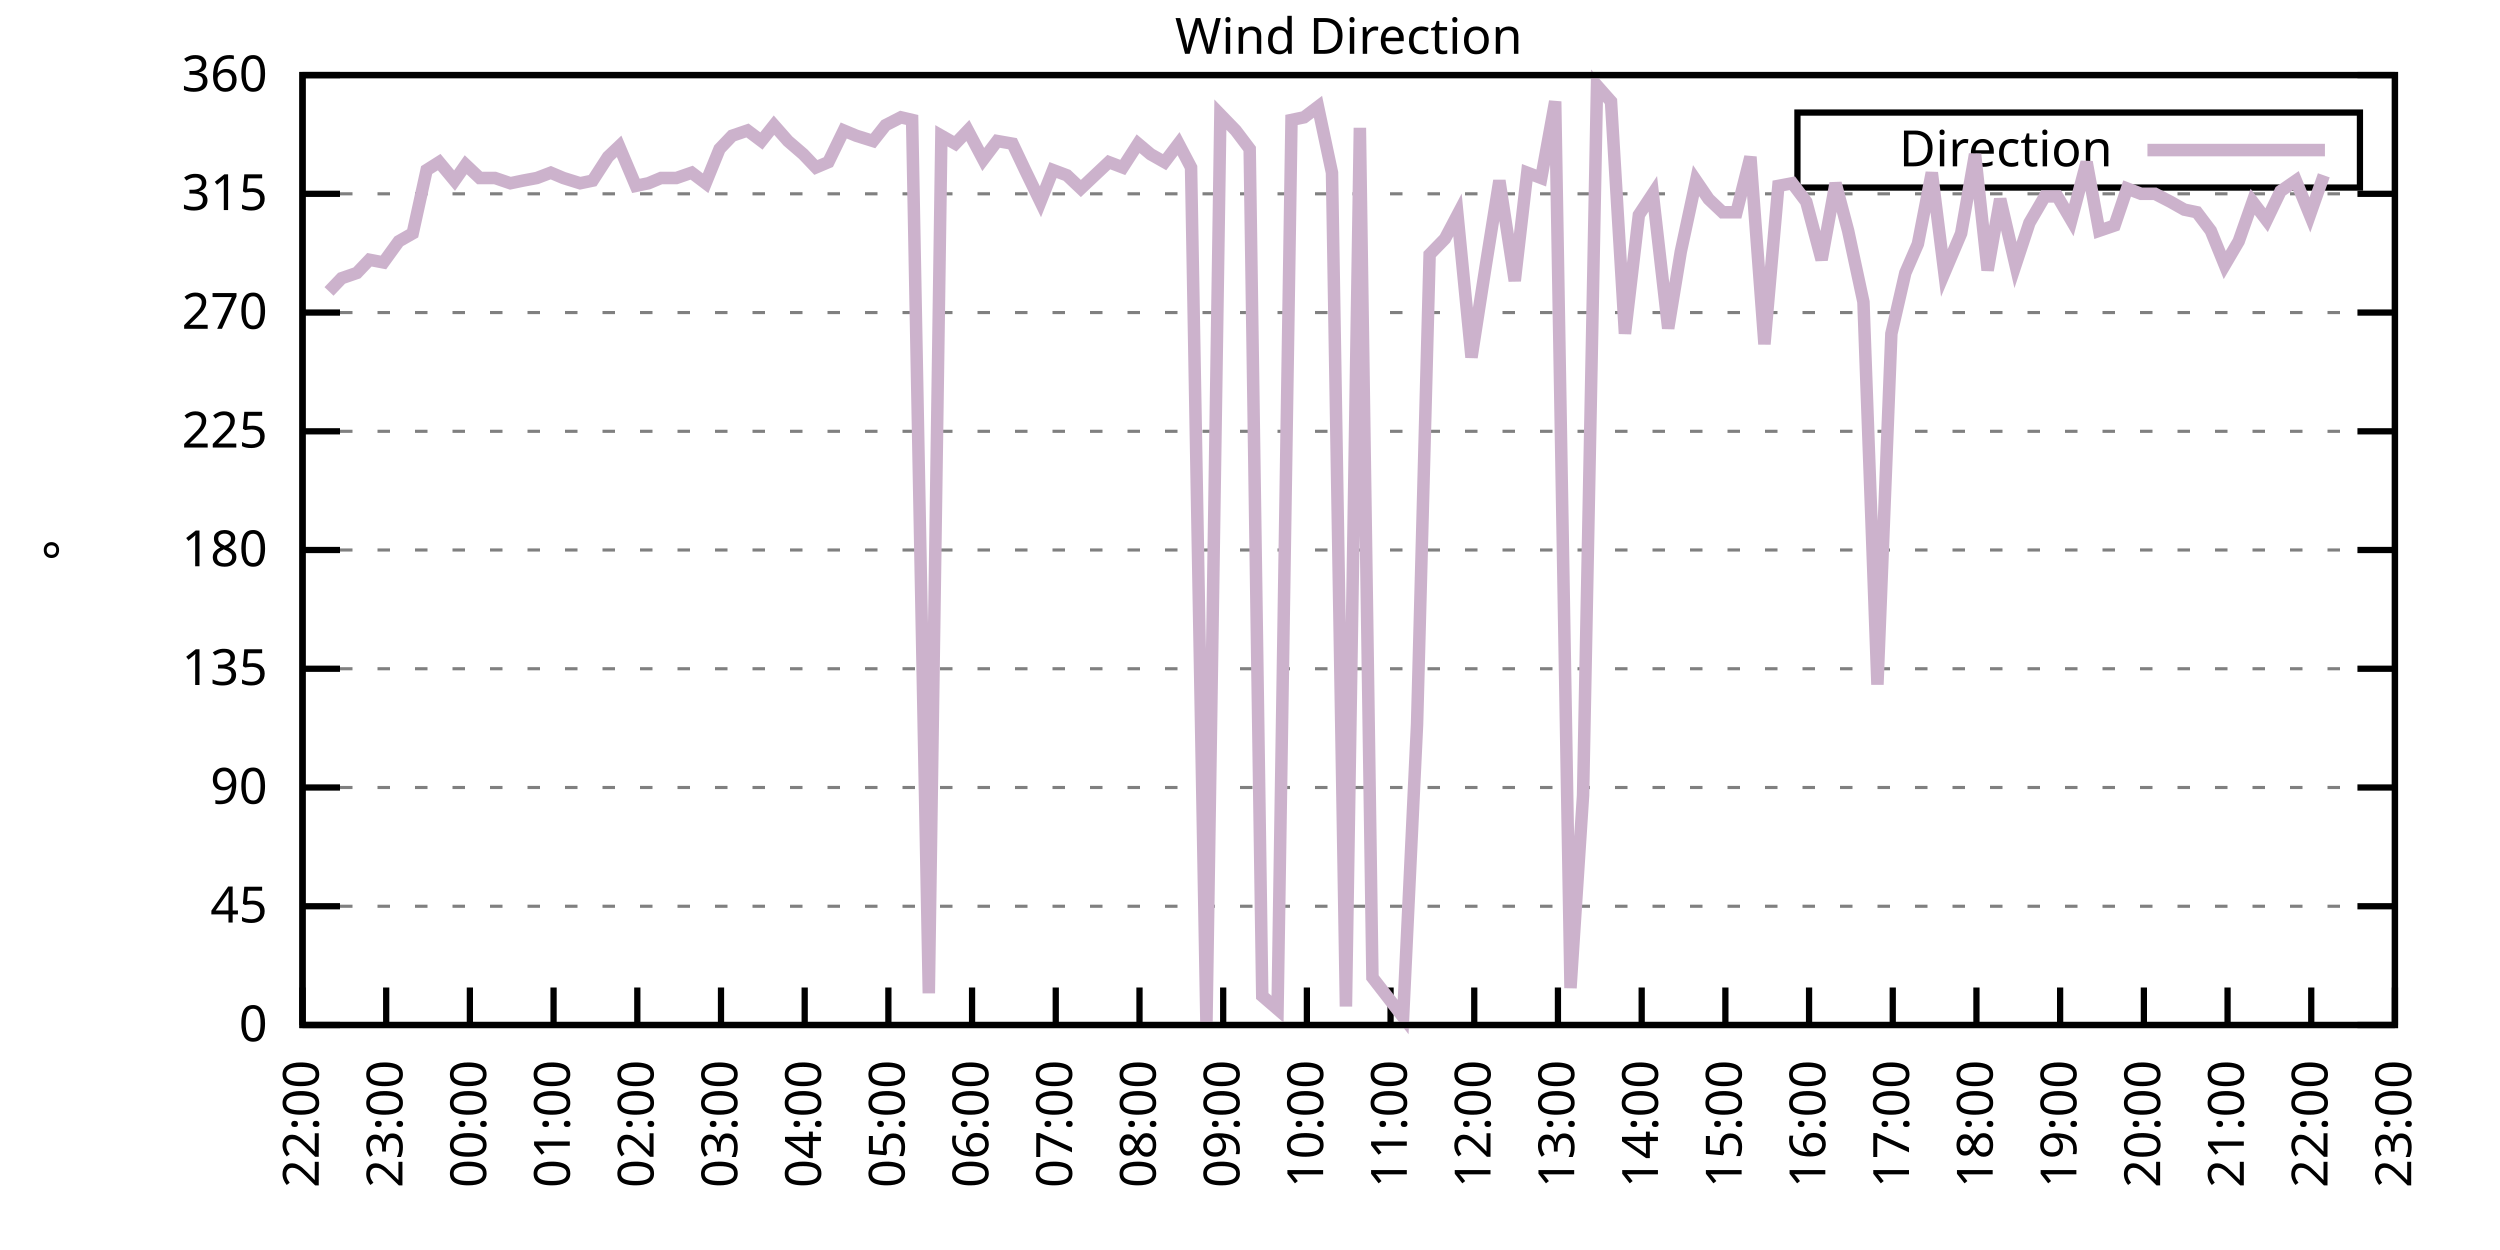
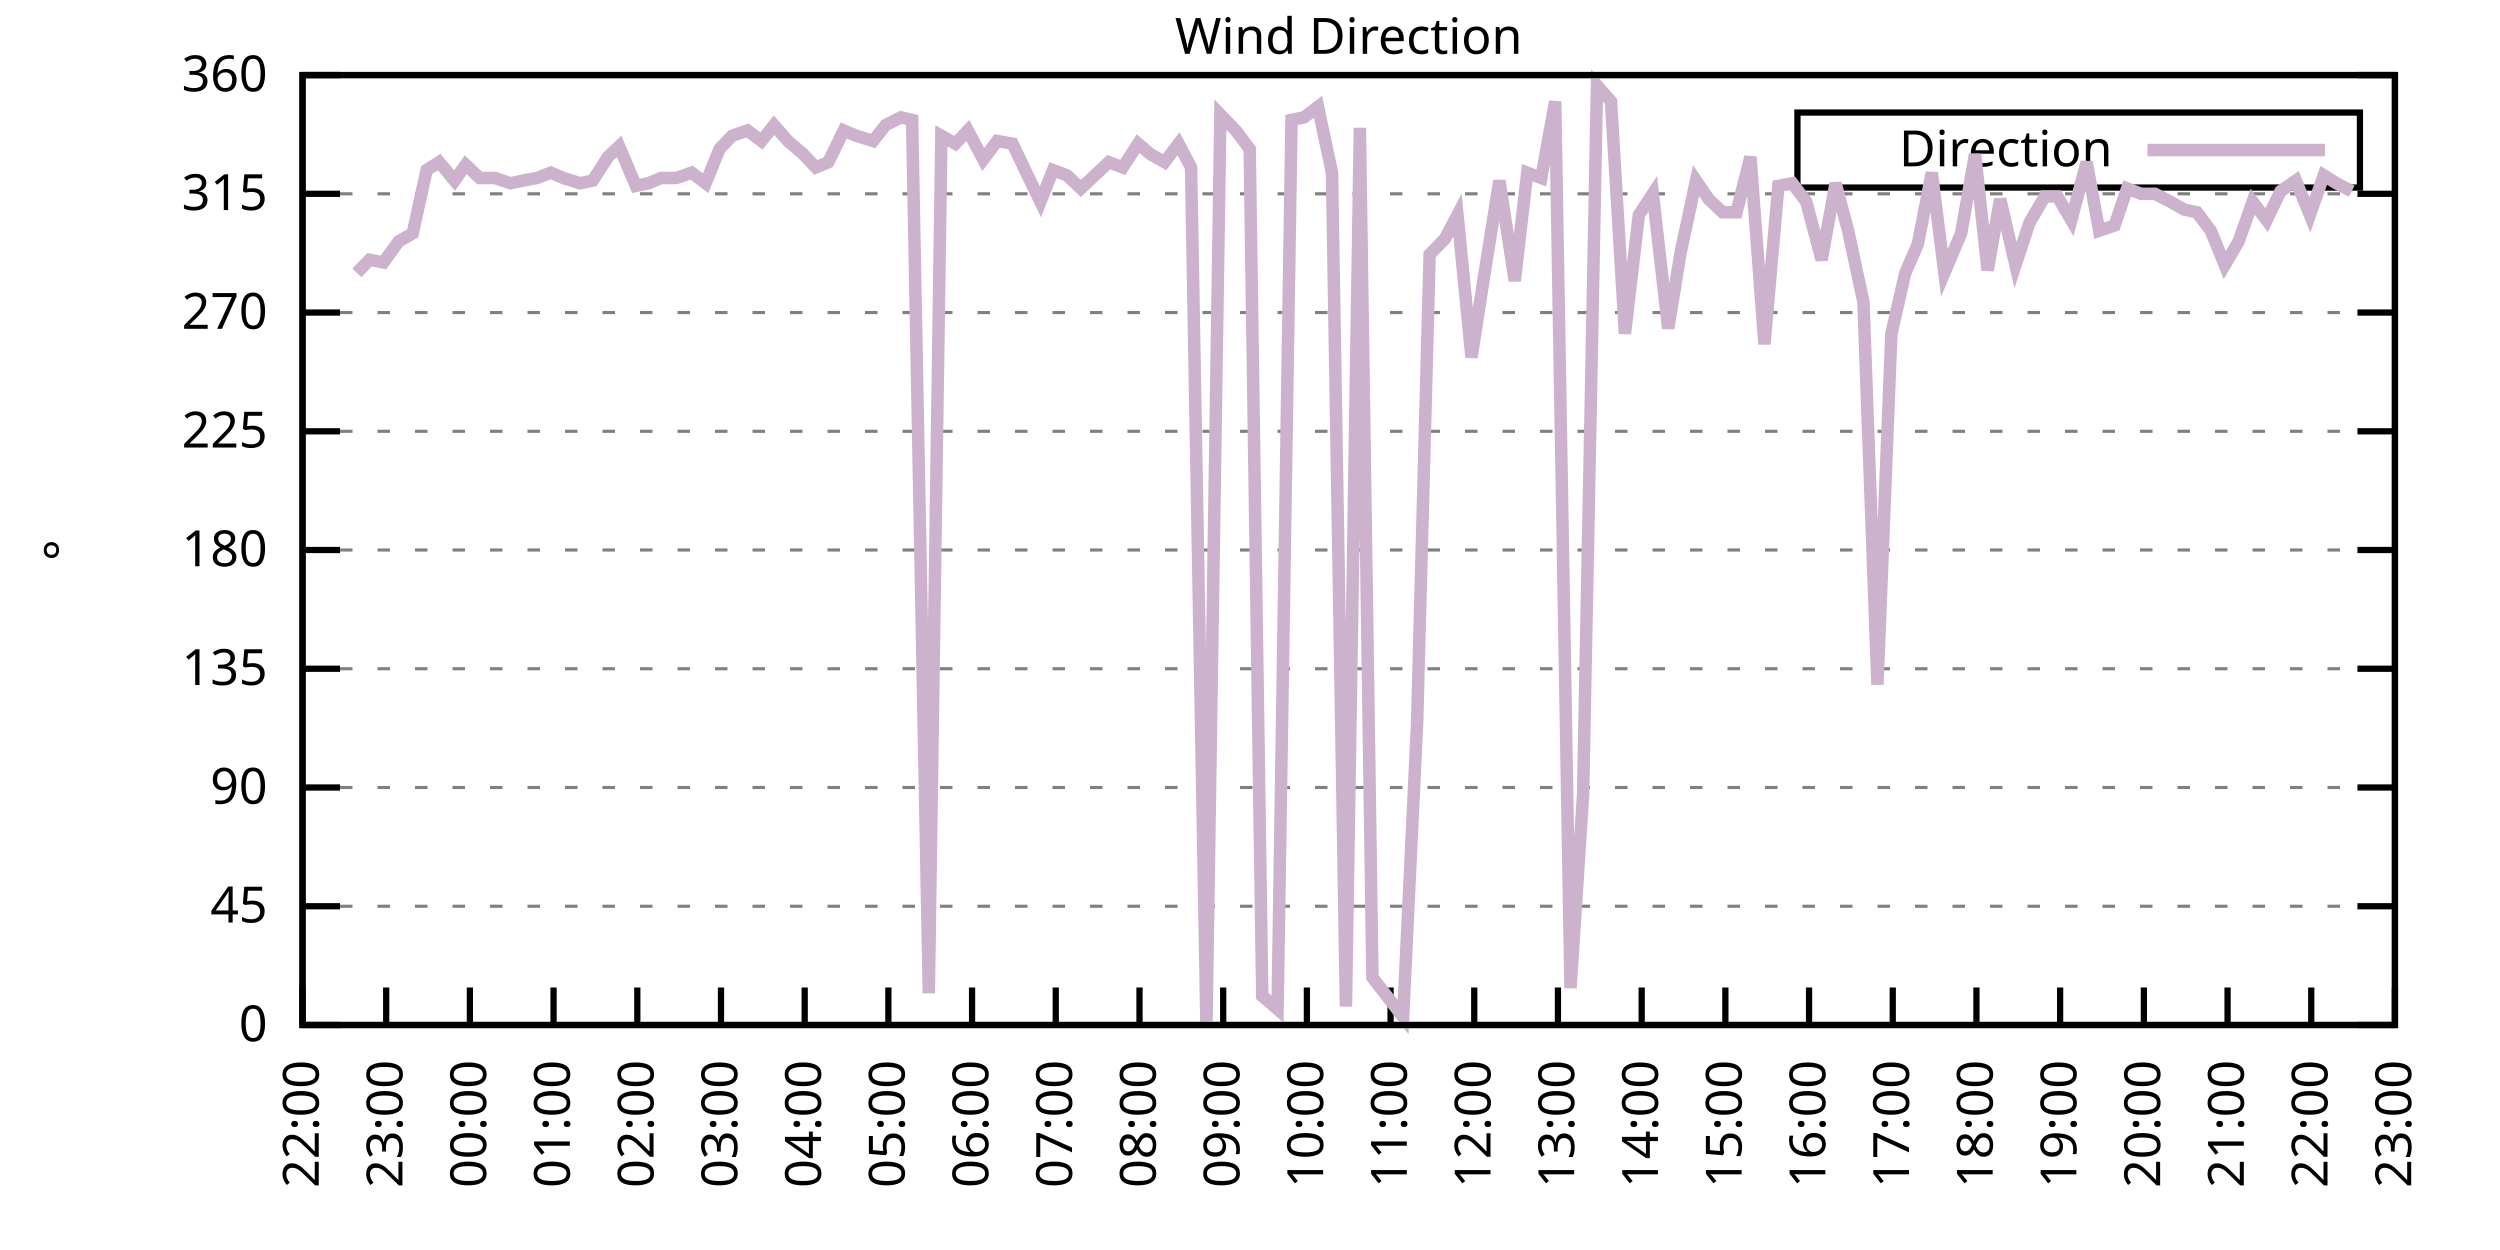
<svg xmlns="http://www.w3.org/2000/svg" xmlns:xlink="http://www.w3.org/1999/xlink" width="400" height="200" viewBox="0 0 400 200">
  <g id="gnuplot_canvas">
    <rect x="0" y="0" width="400" height="200" fill="none" />
    <defs>
      <circle id="gpDot" r="0.5" stroke-width="0.5" stroke="currentColor" />
      <path id="gpPt0" stroke-width="0.333" stroke="currentColor" d="M-1,0 h2 M0,-1 v2" />
      <path id="gpPt1" stroke-width="0.333" stroke="currentColor" d="M-1,-1 L1,1 M1,-1 L-1,1" />
      <path id="gpPt2" stroke-width="0.333" stroke="currentColor" d="M-1,0 L1,0 M0,-1 L0,1 M-1,-1 L1,1 M-1,1 L1,-1" />
      <rect id="gpPt3" stroke-width="0.333" stroke="currentColor" x="-1" y="-1" width="2" height="2" />
      <rect id="gpPt4" stroke-width="0.333" stroke="currentColor" fill="currentColor" x="-1" y="-1" width="2" height="2" />
      <circle id="gpPt5" stroke-width="0.333" stroke="currentColor" cx="0" cy="0" r="1" />
      <use xlink:href="#gpPt5" id="gpPt6" fill="currentColor" stroke="none" />
      <path id="gpPt7" stroke-width="0.333" stroke="currentColor" d="M0,-1.33 L-1.33,0.67 L1.33,0.67 z" />
      <use xlink:href="#gpPt7" id="gpPt8" fill="currentColor" stroke="none" />
      <use xlink:href="#gpPt7" id="gpPt9" stroke="currentColor" transform="rotate(180)" />
      <use xlink:href="#gpPt9" id="gpPt10" fill="currentColor" stroke="none" />
      <use xlink:href="#gpPt3" id="gpPt11" stroke="currentColor" transform="rotate(45)" />
      <use xlink:href="#gpPt11" id="gpPt12" fill="currentColor" stroke="none" />
      <path id="gpPt13" stroke-width="0.333" stroke="currentColor" d="M0,1.330 L1.265,0.411 L0.782,-1.067 L-0.782,-1.076 L-1.265,0.411 z" />
      <use xlink:href="#gpPt13" id="gpPt14" fill="currentColor" stroke="none" />
      <filter id="textbox" filterUnits="objectBoundingBox" x="0" y="0" height="1" width="1">
        <feFlood flood-color="white" flood-opacity="1" result="bgnd" />
        <feComposite in="SourceGraphic" in2="bgnd" operator="atop" />
      </filter>
      <filter id="greybox" filterUnits="objectBoundingBox" x="0" y="0" height="1" width="1">
        <feFlood flood-color="lightgrey" flood-opacity="1" result="grey" />
        <feComposite in="SourceGraphic" in2="grey" operator="atop" />
      </filter>
    </defs>
    <g fill="none" color="white" stroke="currentColor" stroke-width="1.00" stroke-linecap="butt" stroke-linejoin="miter">
</g>
    <g fill="none" color="black" stroke="currentColor" stroke-width="1.00" stroke-linecap="butt" stroke-linejoin="miter">
      <g stroke="none" shape-rendering="crispEdges">
        <polygon fill="rgb(255, 255, 255)" points="48.40,164.00 383.18,164.00 383.18,12.02 48.40,12.02 " />
      </g>
    </g>
    <g fill="none" color="black" stroke="currentColor" stroke-width="1.00" stroke-linecap="butt" stroke-linejoin="miter">
</g>
    <g fill="none" color="black" stroke="black" stroke-width="0.50" stroke-linecap="butt" stroke-linejoin="miter">
</g>
    <g fill="none" color="gray" stroke="currentColor" stroke-width="0.50" stroke-linecap="butt" stroke-linejoin="miter">
      <path stroke="gray" stroke-dasharray="2,4" class="gridline" d="M48.40,164.00 L383.19,164.00  " />
    </g>
    <g fill="none" color="gray" stroke="gray" stroke-width="1.00" stroke-linecap="butt" stroke-linejoin="miter">
</g>
    <g fill="none" color="black" stroke="currentColor" stroke-width="1.00" stroke-linecap="butt" stroke-linejoin="miter">
      <path stroke="black" d="M48.40,164.00 L54.40,164.00 M383.19,164.00 L377.19,164.00  " />
      <g transform="translate(42.80,166.60)" stroke="none" fill="black" font-family="Sans" font-size="8.00" text-anchor="end">
        <text>
          <tspan font-family="Sans"> 0</tspan>
        </text>
      </g>
    </g>
    <g fill="none" color="black" stroke="currentColor" stroke-width="1.00" stroke-linecap="butt" stroke-linejoin="miter">
</g>
    <g fill="none" color="black" stroke="black" stroke-width="0.50" stroke-linecap="butt" stroke-linejoin="miter">
</g>
    <g fill="none" color="gray" stroke="currentColor" stroke-width="0.50" stroke-linecap="butt" stroke-linejoin="miter">
      <path stroke="gray" stroke-dasharray="2,4" class="gridline" d="M48.40,145.00 L383.19,145.00  " />
    </g>
    <g fill="none" color="gray" stroke="gray" stroke-width="1.00" stroke-linecap="butt" stroke-linejoin="miter">
</g>
    <g fill="none" color="black" stroke="currentColor" stroke-width="1.00" stroke-linecap="butt" stroke-linejoin="miter">
      <path stroke="black" d="M48.40,145.00 L54.40,145.00 M383.19,145.00 L377.19,145.00  " />
      <g transform="translate(42.80,147.60)" stroke="none" fill="black" font-family="Sans" font-size="8.00" text-anchor="end">
        <text>
          <tspan font-family="Sans"> 45</tspan>
        </text>
      </g>
    </g>
    <g fill="none" color="black" stroke="currentColor" stroke-width="1.00" stroke-linecap="butt" stroke-linejoin="miter">
</g>
    <g fill="none" color="black" stroke="black" stroke-width="0.50" stroke-linecap="butt" stroke-linejoin="miter">
</g>
    <g fill="none" color="gray" stroke="currentColor" stroke-width="0.50" stroke-linecap="butt" stroke-linejoin="miter">
      <path stroke="gray" stroke-dasharray="2,4" class="gridline" d="M48.40,126.00 L383.19,126.00  " />
    </g>
    <g fill="none" color="gray" stroke="gray" stroke-width="1.00" stroke-linecap="butt" stroke-linejoin="miter">
</g>
    <g fill="none" color="black" stroke="currentColor" stroke-width="1.00" stroke-linecap="butt" stroke-linejoin="miter">
      <path stroke="black" d="M48.40,126.00 L54.40,126.00 M383.19,126.00 L377.19,126.00  " />
      <g transform="translate(42.80,128.60)" stroke="none" fill="black" font-family="Sans" font-size="8.00" text-anchor="end">
        <text>
          <tspan font-family="Sans"> 90</tspan>
        </text>
      </g>
    </g>
    <g fill="none" color="black" stroke="currentColor" stroke-width="1.00" stroke-linecap="butt" stroke-linejoin="miter">
</g>
    <g fill="none" color="black" stroke="black" stroke-width="0.50" stroke-linecap="butt" stroke-linejoin="miter">
</g>
    <g fill="none" color="gray" stroke="currentColor" stroke-width="0.50" stroke-linecap="butt" stroke-linejoin="miter">
      <path stroke="gray" stroke-dasharray="2,4" class="gridline" d="M48.40,107.00 L383.19,107.00  " />
    </g>
    <g fill="none" color="gray" stroke="gray" stroke-width="1.00" stroke-linecap="butt" stroke-linejoin="miter">
</g>
    <g fill="none" color="black" stroke="currentColor" stroke-width="1.00" stroke-linecap="butt" stroke-linejoin="miter">
      <path stroke="black" d="M48.40,107.00 L54.40,107.00 M383.19,107.00 L377.19,107.00  " />
      <g transform="translate(42.80,109.60)" stroke="none" fill="black" font-family="Sans" font-size="8.00" text-anchor="end">
        <text>
          <tspan font-family="Sans"> 135</tspan>
        </text>
      </g>
    </g>
    <g fill="none" color="black" stroke="currentColor" stroke-width="1.00" stroke-linecap="butt" stroke-linejoin="miter">
</g>
    <g fill="none" color="black" stroke="black" stroke-width="0.50" stroke-linecap="butt" stroke-linejoin="miter">
</g>
    <g fill="none" color="gray" stroke="currentColor" stroke-width="0.50" stroke-linecap="butt" stroke-linejoin="miter">
      <path stroke="gray" stroke-dasharray="2,4" class="gridline" d="M48.40,88.00 L383.19,88.00  " />
    </g>
    <g fill="none" color="gray" stroke="gray" stroke-width="1.00" stroke-linecap="butt" stroke-linejoin="miter">
</g>
    <g fill="none" color="black" stroke="currentColor" stroke-width="1.00" stroke-linecap="butt" stroke-linejoin="miter">
      <path stroke="black" d="M48.40,88.00 L54.40,88.00 M383.19,88.00 L377.19,88.00  " />
      <g transform="translate(42.80,90.60)" stroke="none" fill="black" font-family="Sans" font-size="8.00" text-anchor="end">
        <text>
          <tspan font-family="Sans"> 180</tspan>
        </text>
      </g>
    </g>
    <g fill="none" color="black" stroke="currentColor" stroke-width="1.00" stroke-linecap="butt" stroke-linejoin="miter">
</g>
    <g fill="none" color="black" stroke="black" stroke-width="0.50" stroke-linecap="butt" stroke-linejoin="miter">
</g>
    <g fill="none" color="gray" stroke="currentColor" stroke-width="0.50" stroke-linecap="butt" stroke-linejoin="miter">
      <path stroke="gray" stroke-dasharray="2,4" class="gridline" d="M48.40,69.01 L383.19,69.01  " />
    </g>
    <g fill="none" color="gray" stroke="gray" stroke-width="1.00" stroke-linecap="butt" stroke-linejoin="miter">
</g>
    <g fill="none" color="black" stroke="currentColor" stroke-width="1.00" stroke-linecap="butt" stroke-linejoin="miter">
      <path stroke="black" d="M48.40,69.01 L54.40,69.01 M383.19,69.01 L377.19,69.01  " />
      <g transform="translate(42.80,71.61)" stroke="none" fill="black" font-family="Sans" font-size="8.00" text-anchor="end">
        <text>
          <tspan font-family="Sans"> 225</tspan>
        </text>
      </g>
    </g>
    <g fill="none" color="black" stroke="currentColor" stroke-width="1.00" stroke-linecap="butt" stroke-linejoin="miter">
</g>
    <g fill="none" color="black" stroke="black" stroke-width="0.50" stroke-linecap="butt" stroke-linejoin="miter">
</g>
    <g fill="none" color="gray" stroke="currentColor" stroke-width="0.50" stroke-linecap="butt" stroke-linejoin="miter">
      <path stroke="gray" stroke-dasharray="2,4" class="gridline" d="M48.40,50.01 L383.19,50.01  " />
    </g>
    <g fill="none" color="gray" stroke="gray" stroke-width="1.00" stroke-linecap="butt" stroke-linejoin="miter">
</g>
    <g fill="none" color="black" stroke="currentColor" stroke-width="1.00" stroke-linecap="butt" stroke-linejoin="miter">
      <path stroke="black" d="M48.40,50.01 L54.40,50.01 M383.19,50.01 L377.19,50.01  " />
      <g transform="translate(42.80,52.61)" stroke="none" fill="black" font-family="Sans" font-size="8.00" text-anchor="end">
        <text>
          <tspan font-family="Sans"> 270</tspan>
        </text>
      </g>
    </g>
    <g fill="none" color="black" stroke="currentColor" stroke-width="1.00" stroke-linecap="butt" stroke-linejoin="miter">
</g>
    <g fill="none" color="black" stroke="black" stroke-width="0.50" stroke-linecap="butt" stroke-linejoin="miter">
</g>
    <g fill="none" color="gray" stroke="currentColor" stroke-width="0.50" stroke-linecap="butt" stroke-linejoin="miter">
      <path stroke="gray" stroke-dasharray="2,4" class="gridline" d="M48.40,31.01 L383.19,31.01  " />
    </g>
    <g fill="none" color="gray" stroke="gray" stroke-width="1.00" stroke-linecap="butt" stroke-linejoin="miter">
</g>
    <g fill="none" color="black" stroke="currentColor" stroke-width="1.00" stroke-linecap="butt" stroke-linejoin="miter">
      <path stroke="black" d="M48.40,31.01 L54.40,31.01 M383.19,31.01 L377.19,31.01  " />
      <g transform="translate(42.80,33.61)" stroke="none" fill="black" font-family="Sans" font-size="8.00" text-anchor="end">
        <text>
          <tspan font-family="Sans"> 315</tspan>
        </text>
      </g>
    </g>
    <g fill="none" color="black" stroke="currentColor" stroke-width="1.00" stroke-linecap="butt" stroke-linejoin="miter">
</g>
    <g fill="none" color="black" stroke="black" stroke-width="0.50" stroke-linecap="butt" stroke-linejoin="miter">
</g>
    <g fill="none" color="gray" stroke="currentColor" stroke-width="0.50" stroke-linecap="butt" stroke-linejoin="miter">
      <path stroke="gray" stroke-dasharray="2,4" class="gridline" d="M48.40,12.01 L383.19,12.01  " />
    </g>
    <g fill="none" color="gray" stroke="gray" stroke-width="1.00" stroke-linecap="butt" stroke-linejoin="miter">
</g>
    <g fill="none" color="black" stroke="currentColor" stroke-width="1.00" stroke-linecap="butt" stroke-linejoin="miter">
      <path stroke="black" d="M48.40,12.01 L54.40,12.01 M383.19,12.01 L377.19,12.01  " />
      <g transform="translate(42.80,14.61)" stroke="none" fill="black" font-family="Sans" font-size="8.00" text-anchor="end">
        <text>
          <tspan font-family="Sans"> 360</tspan>
        </text>
      </g>
    </g>
    <g fill="none" color="black" stroke="currentColor" stroke-width="1.00" stroke-linecap="butt" stroke-linejoin="miter">
      <path stroke="black" d="M48.40,164.00 L48.40,158.00  " />
      <g transform="translate(51.00,169.60) rotate(270.00)" stroke="none" fill="black" font-family="Sans" font-size="8.00" text-anchor="end">
        <text>
          <tspan font-family="Sans">22:00</tspan>
        </text>
      </g>
    </g>
    <g fill="none" color="black" stroke="currentColor" stroke-width="1.00" stroke-linecap="butt" stroke-linejoin="miter">
      <path stroke="black" d="M61.79,164.00 L61.79,158.00  " />
      <g transform="translate(64.39,169.60) rotate(270.00)" stroke="none" fill="black" font-family="Sans" font-size="8.00" text-anchor="end">
        <text>
          <tspan font-family="Sans">23:00</tspan>
        </text>
      </g>
    </g>
    <g fill="none" color="black" stroke="currentColor" stroke-width="1.00" stroke-linecap="butt" stroke-linejoin="miter">
      <path stroke="black" d="M75.18,164.00 L75.18,158.00  " />
      <g transform="translate(77.78,169.60) rotate(270.00)" stroke="none" fill="black" font-family="Sans" font-size="8.00" text-anchor="end">
        <text>
          <tspan font-family="Sans">00:00</tspan>
        </text>
      </g>
    </g>
    <g fill="none" color="black" stroke="currentColor" stroke-width="1.00" stroke-linecap="butt" stroke-linejoin="miter">
      <path stroke="black" d="M88.57,164.00 L88.57,158.00  " />
      <g transform="translate(91.17,169.60) rotate(270.00)" stroke="none" fill="black" font-family="Sans" font-size="8.00" text-anchor="end">
        <text>
          <tspan font-family="Sans">01:00</tspan>
        </text>
      </g>
    </g>
    <g fill="none" color="black" stroke="currentColor" stroke-width="1.00" stroke-linecap="butt" stroke-linejoin="miter">
      <path stroke="black" d="M101.97,164.00 L101.97,158.00  " />
      <g transform="translate(104.57,169.60) rotate(270.00)" stroke="none" fill="black" font-family="Sans" font-size="8.00" text-anchor="end">
        <text>
          <tspan font-family="Sans">02:00</tspan>
        </text>
      </g>
    </g>
    <g fill="none" color="black" stroke="currentColor" stroke-width="1.00" stroke-linecap="butt" stroke-linejoin="miter">
      <path stroke="black" d="M115.36,164.00 L115.36,158.00  " />
      <g transform="translate(117.96,169.60) rotate(270.00)" stroke="none" fill="black" font-family="Sans" font-size="8.00" text-anchor="end">
        <text>
          <tspan font-family="Sans">03:00</tspan>
        </text>
      </g>
    </g>
    <g fill="none" color="black" stroke="currentColor" stroke-width="1.00" stroke-linecap="butt" stroke-linejoin="miter">
      <path stroke="black" d="M128.75,164.00 L128.75,158.00  " />
      <g transform="translate(131.35,169.60) rotate(270.00)" stroke="none" fill="black" font-family="Sans" font-size="8.00" text-anchor="end">
        <text>
          <tspan font-family="Sans">04:00</tspan>
        </text>
      </g>
    </g>
    <g fill="none" color="black" stroke="currentColor" stroke-width="1.00" stroke-linecap="butt" stroke-linejoin="miter">
      <path stroke="black" d="M142.14,164.00 L142.14,158.00  " />
      <g transform="translate(144.74,169.60) rotate(270.00)" stroke="none" fill="black" font-family="Sans" font-size="8.00" text-anchor="end">
        <text>
          <tspan font-family="Sans">05:00</tspan>
        </text>
      </g>
    </g>
    <g fill="none" color="black" stroke="currentColor" stroke-width="1.00" stroke-linecap="butt" stroke-linejoin="miter">
      <path stroke="black" d="M155.53,164.00 L155.53,158.00  " />
      <g transform="translate(158.13,169.60) rotate(270.00)" stroke="none" fill="black" font-family="Sans" font-size="8.00" text-anchor="end">
        <text>
          <tspan font-family="Sans">06:00</tspan>
        </text>
      </g>
    </g>
    <g fill="none" color="black" stroke="currentColor" stroke-width="1.00" stroke-linecap="butt" stroke-linejoin="miter">
      <path stroke="black" d="M168.92,164.00 L168.92,158.00  " />
      <g transform="translate(171.52,169.60) rotate(270.00)" stroke="none" fill="black" font-family="Sans" font-size="8.00" text-anchor="end">
        <text>
          <tspan font-family="Sans">07:00</tspan>
        </text>
      </g>
    </g>
    <g fill="none" color="black" stroke="currentColor" stroke-width="1.00" stroke-linecap="butt" stroke-linejoin="miter">
      <path stroke="black" d="M182.32,164.00 L182.32,158.00  " />
      <g transform="translate(184.92,169.60) rotate(270.00)" stroke="none" fill="black" font-family="Sans" font-size="8.00" text-anchor="end">
        <text>
          <tspan font-family="Sans">08:00</tspan>
        </text>
      </g>
    </g>
    <g fill="none" color="black" stroke="currentColor" stroke-width="1.00" stroke-linecap="butt" stroke-linejoin="miter">
      <path stroke="black" d="M195.71,164.00 L195.71,158.00  " />
      <g transform="translate(198.31,169.60) rotate(270.00)" stroke="none" fill="black" font-family="Sans" font-size="8.00" text-anchor="end">
        <text>
          <tspan font-family="Sans">09:00</tspan>
        </text>
      </g>
    </g>
    <g fill="none" color="black" stroke="currentColor" stroke-width="1.00" stroke-linecap="butt" stroke-linejoin="miter">
      <path stroke="black" d="M209.10,164.00 L209.10,158.00  " />
      <g transform="translate(211.70,169.60) rotate(270.00)" stroke="none" fill="black" font-family="Sans" font-size="8.00" text-anchor="end">
        <text>
          <tspan font-family="Sans">10:00</tspan>
        </text>
      </g>
    </g>
    <g fill="none" color="black" stroke="currentColor" stroke-width="1.00" stroke-linecap="butt" stroke-linejoin="miter">
      <path stroke="black" d="M222.49,164.00 L222.49,158.00  " />
      <g transform="translate(225.09,169.60) rotate(270.00)" stroke="none" fill="black" font-family="Sans" font-size="8.00" text-anchor="end">
        <text>
          <tspan font-family="Sans">11:00</tspan>
        </text>
      </g>
    </g>
    <g fill="none" color="black" stroke="currentColor" stroke-width="1.00" stroke-linecap="butt" stroke-linejoin="miter">
      <path stroke="black" d="M235.88,164.00 L235.88,158.00  " />
      <g transform="translate(238.48,169.60) rotate(270.00)" stroke="none" fill="black" font-family="Sans" font-size="8.00" text-anchor="end">
        <text>
          <tspan font-family="Sans">12:00</tspan>
        </text>
      </g>
    </g>
    <g fill="none" color="black" stroke="currentColor" stroke-width="1.00" stroke-linecap="butt" stroke-linejoin="miter">
      <path stroke="black" d="M249.27,164.00 L249.27,158.00  " />
      <g transform="translate(251.87,169.60) rotate(270.00)" stroke="none" fill="black" font-family="Sans" font-size="8.00" text-anchor="end">
        <text>
          <tspan font-family="Sans">13:00</tspan>
        </text>
      </g>
    </g>
    <g fill="none" color="black" stroke="currentColor" stroke-width="1.00" stroke-linecap="butt" stroke-linejoin="miter">
      <path stroke="black" d="M262.67,164.00 L262.67,158.00  " />
      <g transform="translate(265.27,169.60) rotate(270.00)" stroke="none" fill="black" font-family="Sans" font-size="8.00" text-anchor="end">
        <text>
          <tspan font-family="Sans">14:00</tspan>
        </text>
      </g>
    </g>
    <g fill="none" color="black" stroke="currentColor" stroke-width="1.00" stroke-linecap="butt" stroke-linejoin="miter">
      <path stroke="black" d="M276.06,164.00 L276.06,158.00  " />
      <g transform="translate(278.66,169.60) rotate(270.00)" stroke="none" fill="black" font-family="Sans" font-size="8.00" text-anchor="end">
        <text>
          <tspan font-family="Sans">15:00</tspan>
        </text>
      </g>
    </g>
    <g fill="none" color="black" stroke="currentColor" stroke-width="1.00" stroke-linecap="butt" stroke-linejoin="miter">
      <path stroke="black" d="M289.45,164.00 L289.45,158.00  " />
      <g transform="translate(292.05,169.60) rotate(270.00)" stroke="none" fill="black" font-family="Sans" font-size="8.00" text-anchor="end">
        <text>
          <tspan font-family="Sans">16:00</tspan>
        </text>
      </g>
    </g>
    <g fill="none" color="black" stroke="currentColor" stroke-width="1.00" stroke-linecap="butt" stroke-linejoin="miter">
      <path stroke="black" d="M302.84,164.00 L302.84,158.00  " />
      <g transform="translate(305.44,169.60) rotate(270.00)" stroke="none" fill="black" font-family="Sans" font-size="8.00" text-anchor="end">
        <text>
          <tspan font-family="Sans">17:00</tspan>
        </text>
      </g>
    </g>
    <g fill="none" color="black" stroke="currentColor" stroke-width="1.00" stroke-linecap="butt" stroke-linejoin="miter">
      <path stroke="black" d="M316.23,164.00 L316.23,158.00  " />
      <g transform="translate(318.83,169.60) rotate(270.00)" stroke="none" fill="black" font-family="Sans" font-size="8.00" text-anchor="end">
        <text>
          <tspan font-family="Sans">18:00</tspan>
        </text>
      </g>
    </g>
    <g fill="none" color="black" stroke="currentColor" stroke-width="1.00" stroke-linecap="butt" stroke-linejoin="miter">
      <path stroke="black" d="M329.62,164.00 L329.62,158.00  " />
      <g transform="translate(332.22,169.60) rotate(270.00)" stroke="none" fill="black" font-family="Sans" font-size="8.00" text-anchor="end">
        <text>
          <tspan font-family="Sans">19:00</tspan>
        </text>
      </g>
    </g>
    <g fill="none" color="black" stroke="currentColor" stroke-width="1.00" stroke-linecap="butt" stroke-linejoin="miter">
      <path stroke="black" d="M343.02,164.00 L343.02,158.00  " />
      <g transform="translate(345.62,169.60) rotate(270.00)" stroke="none" fill="black" font-family="Sans" font-size="8.00" text-anchor="end">
        <text>
          <tspan font-family="Sans">20:00</tspan>
        </text>
      </g>
    </g>
    <g fill="none" color="black" stroke="currentColor" stroke-width="1.00" stroke-linecap="butt" stroke-linejoin="miter">
      <path stroke="black" d="M356.41,164.00 L356.41,158.00  " />
      <g transform="translate(359.01,169.60) rotate(270.00)" stroke="none" fill="black" font-family="Sans" font-size="8.00" text-anchor="end">
        <text>
          <tspan font-family="Sans">21:00</tspan>
        </text>
      </g>
    </g>
    <g fill="none" color="black" stroke="currentColor" stroke-width="1.00" stroke-linecap="butt" stroke-linejoin="miter">
      <path stroke="black" d="M369.80,164.00 L369.80,158.00  " />
      <g transform="translate(372.40,169.60) rotate(270.00)" stroke="none" fill="black" font-family="Sans" font-size="8.00" text-anchor="end">
        <text>
          <tspan font-family="Sans">22:00</tspan>
        </text>
      </g>
    </g>
    <g fill="none" color="black" stroke="currentColor" stroke-width="1.00" stroke-linecap="butt" stroke-linejoin="miter">
      <path stroke="black" d="M383.19,164.00 L383.19,158.00  " />
      <g transform="translate(385.79,169.60) rotate(270.00)" stroke="none" fill="black" font-family="Sans" font-size="8.00" text-anchor="end">
        <text>
          <tspan font-family="Sans">23:00</tspan>
        </text>
      </g>
    </g>
    <g fill="none" color="black" stroke="currentColor" stroke-width="1.00" stroke-linecap="butt" stroke-linejoin="miter">
</g>
    <g fill="none" color="black" stroke="currentColor" stroke-width="1.00" stroke-linecap="butt" stroke-linejoin="miter">
      <path stroke="black" d="M48.40,12.01 L48.40,164.00 L383.19,164.00 L383.19,12.01 L48.40,12.01 Z  " />
    </g>
    <g fill="none" color="black" stroke="currentColor" stroke-width="1.00" stroke-linecap="butt" stroke-linejoin="miter">
</g>
    <g fill="none" color="black" stroke="currentColor" stroke-width="1.00" stroke-linecap="butt" stroke-linejoin="miter">
      <path stroke="black" d="M287.59,30.01 L287.59,18.01 L377.59,18.01 L377.59,30.01 L287.59,30.01 Z  " />
    </g>
    <g id="Wind_direction_plot_1">
      <g fill="none" color="white" stroke="black" stroke-width="2.00" stroke-linecap="butt" stroke-linejoin="miter">
</g>
      <g fill="none" color="black" stroke="currentColor" stroke-width="2.00" stroke-linecap="butt" stroke-linejoin="miter">
        <g transform="translate(337.99,26.61)" stroke="none" fill="black" font-family="Sans" font-size="8.00" text-anchor="end">
          <text>
            <tspan font-family="Sans">Direction</tspan>
          </text>
        </g>
      </g>
      <g fill="none" color="black" stroke="currentColor" stroke-width="2.00" stroke-linecap="butt" stroke-linejoin="miter">
-         <path stroke="rgb(204, 178, 204)" d="M343.59,24.01 L371.99,24.01 M52.64,46.63 L54.65,44.52 L57.10,43.67 L59.11,41.56 L61.35,41.99 L63.80,38.61   L66.03,37.34 L68.26,27.21 L70.27,25.94 L72.73,28.90 L74.51,26.36 L76.75,28.48 L79.20,28.48 L81.66,29.32   L83.66,28.90 L85.90,28.48 L88.13,27.63 L90.14,28.48 L92.82,29.32 L94.82,28.90 L97.28,25.10 L99.06,23.41   L101.74,29.74 L103.75,29.32 L105.76,28.48 L108.22,28.48 L110.67,27.63 L112.90,29.32 L115.13,23.83 L117.14,21.72   L119.60,20.88 L121.83,22.56 L123.84,20.03 L126.07,22.56 L128.53,24.68 L130.54,26.79 L132.54,25.94 L135.00,20.88   L137.01,21.72 L139.69,22.56 L141.69,20.03 L144.15,18.77 L145.94,19.19 L148.61,158.93 L150.62,21.72 L152.85,22.99   L154.86,20.88 L157.32,25.52 L159.55,22.56 L162.01,22.99 L164.01,27.21 L166.47,32.28 L168.48,27.21 L170.71,28.05   L172.94,30.16 L175.17,28.05 L177.41,25.94 L179.64,26.79 L182.09,22.99 L184.10,24.68 L186.33,25.94 L188.57,22.99   L190.57,26.79 L193.03,164.00 L195.26,18.34 L197.72,20.88 L199.95,23.83 L201.96,159.36 L204.41,161.47 L206.64,19.19   L208.65,18.77 L210.88,17.08 L213.12,27.63 L215.35,161.04 L217.58,20.45 L219.59,156.40 L224.50,162.73 L226.73,115.87   L228.74,40.72 L231.20,38.19 L233.20,34.39 L235.44,57.18 L237.67,42.83 L239.90,28.90 L242.36,44.94 L244.36,27.63   L246.60,28.48 L248.83,16.23 L251.28,158.09 L253.29,127.27 L255.52,13.70 L257.76,16.23 L259.99,53.39 L262.22,34.39   L264.45,31.01 L266.91,52.54 L268.92,40.30 L271.37,28.90 L273.38,31.85 L275.61,33.96 L277.84,33.96 L280.07,25.10   L282.31,55.07 L284.54,29.74 L286.77,29.32 L289.00,32.28 L291.46,41.56 L293.69,29.32 L295.70,36.92 L298.15,48.32   L300.39,109.54 L302.62,53.39 L304.85,43.67 L306.86,39.03 L309.09,27.63 L311.10,43.67 L313.78,37.34 L316.01,24.68   L318.02,43.25 L320.03,31.85 L322.48,42.41 L324.71,35.65 L327.17,31.43 L329.18,31.43 L331.41,35.23 L333.86,25.94   L335.87,36.92 L338.33,36.08 L340.34,30.16 L342.57,31.01 L344.80,31.01 L347.26,32.28 L349.49,33.54 L351.50,33.96   L353.73,36.92 L355.96,42.41 L358.19,38.61 L360.42,32.28 L362.66,35.23 L364.89,30.59 L367.34,28.90 L369.58,34.39   L371.81,28.05  " />
+         <path stroke="rgb(204, 178, 204)" d="M343.59,24.01 L371.99,24.01 M57.10,43.67 L59.11,41.56 L61.35,41.99 L63.80,38.61 L66.03,37.34 L68.26,27.21   L70.27,25.94 L72.73,28.90 L74.51,26.36 L76.75,28.48 L79.20,28.48 L81.66,29.32 L83.66,28.90 L85.90,28.48   L88.13,27.63 L90.14,28.48 L92.82,29.32 L94.82,28.90 L97.28,25.10 L99.06,23.41 L101.74,29.74 L103.75,29.32   L105.76,28.48 L108.22,28.48 L110.67,27.63 L112.90,29.32 L115.13,23.83 L117.14,21.72 L119.60,20.88 L121.83,22.56   L123.84,20.03 L126.07,22.56 L128.53,24.68 L130.54,26.79 L132.54,25.94 L135.00,20.88 L137.01,21.72 L139.69,22.56   L141.69,20.03 L144.15,18.77 L145.94,19.19 L148.61,158.93 L150.62,21.72 L152.85,22.99 L154.86,20.88 L157.32,25.52   L159.55,22.56 L162.01,22.99 L164.01,27.21 L166.47,32.28 L168.48,27.21 L170.71,28.05 L172.94,30.16 L175.17,28.05   L177.41,25.94 L179.64,26.79 L182.09,22.99 L184.10,24.68 L186.33,25.94 L188.57,22.99 L190.57,26.79 L193.03,164.00   L195.26,18.34 L197.72,20.88 L199.95,23.83 L201.96,159.36 L204.41,161.47 L206.64,19.19 L208.65,18.77 L210.88,17.08   L213.12,27.63 L215.35,161.04 L217.58,20.45 L219.59,156.40 L224.50,162.73 L226.73,115.87 L228.74,40.72 L231.20,38.19   L233.20,34.39 L235.44,57.18 L237.67,42.83 L239.90,28.90 L242.36,44.94 L244.36,27.63 L246.60,28.48 L248.83,16.23   L251.28,158.09 L253.29,127.27 L255.52,13.70 L257.76,16.23 L259.99,53.39 L262.22,34.39 L264.45,31.01 L266.91,52.54   L268.92,40.30 L271.37,28.90 L273.38,31.85 L275.61,33.96 L277.84,33.96 L280.07,25.10 L282.31,55.07 L284.54,29.74   L286.77,29.32 L289.00,32.28 L291.46,41.56 L293.69,29.32 L295.70,36.92 L298.15,48.32 L300.39,109.54 L302.62,53.39   L304.85,43.67 L306.86,39.03 L309.09,27.63 L311.10,43.67 L313.78,37.34 L316.01,24.68 L318.02,43.25 L320.03,31.85   L322.48,42.41 L324.71,35.65 L327.17,31.43 L329.18,31.43 L331.41,35.23 L333.86,25.94 L335.87,36.92 L338.33,36.08   L340.34,30.16 L342.57,31.01 L344.80,31.01 L347.26,32.28 L349.49,33.54 L351.50,33.96 L353.73,36.92 L355.96,42.41   L358.19,38.61 L360.42,32.28 L362.66,35.23 L364.89,30.59 L367.34,28.90 L369.58,34.39 L371.81,28.05 L373.82,29.32   L376.27,30.59  " />
      </g>
    </g>
    <g fill="none" color="black" stroke="currentColor" stroke-width="2.00" stroke-linecap="butt" stroke-linejoin="miter">
</g>
    <g fill="none" color="black" stroke="black" stroke-width="1.00" stroke-linecap="butt" stroke-linejoin="miter">
</g>
    <g fill="none" color="black" stroke="currentColor" stroke-width="1.00" stroke-linecap="butt" stroke-linejoin="miter">
      <path stroke="black" d="M48.40,12.01 L48.40,164.00 L383.19,164.00 L383.19,12.01 L48.40,12.01 Z  " />
      <g transform="translate(12.80,88.01) rotate(270.00)" stroke="none" fill="black" font-family="Sans" font-size="8.00" text-anchor="middle">
        <text>
          <tspan font-family="Sans">°</tspan>
        </text>
      </g>
    </g>
    <g fill="none" color="black" stroke="currentColor" stroke-width="1.00" stroke-linecap="butt" stroke-linejoin="miter">
</g>
    <g fill="none" color="black" stroke="currentColor" stroke-width="1.00" stroke-linecap="butt" stroke-linejoin="miter">
      <g transform="translate(215.79,8.61)" stroke="none" fill="black" font-family="Sans" font-size="8.00" text-anchor="middle">
        <text>
          <tspan font-family="Sans">Wind Direction</tspan>
        </text>
      </g>
    </g>
    <g fill="none" color="black" stroke="currentColor" stroke-width="1.00" stroke-linecap="butt" stroke-linejoin="miter">
</g>
  </g>
</svg>
